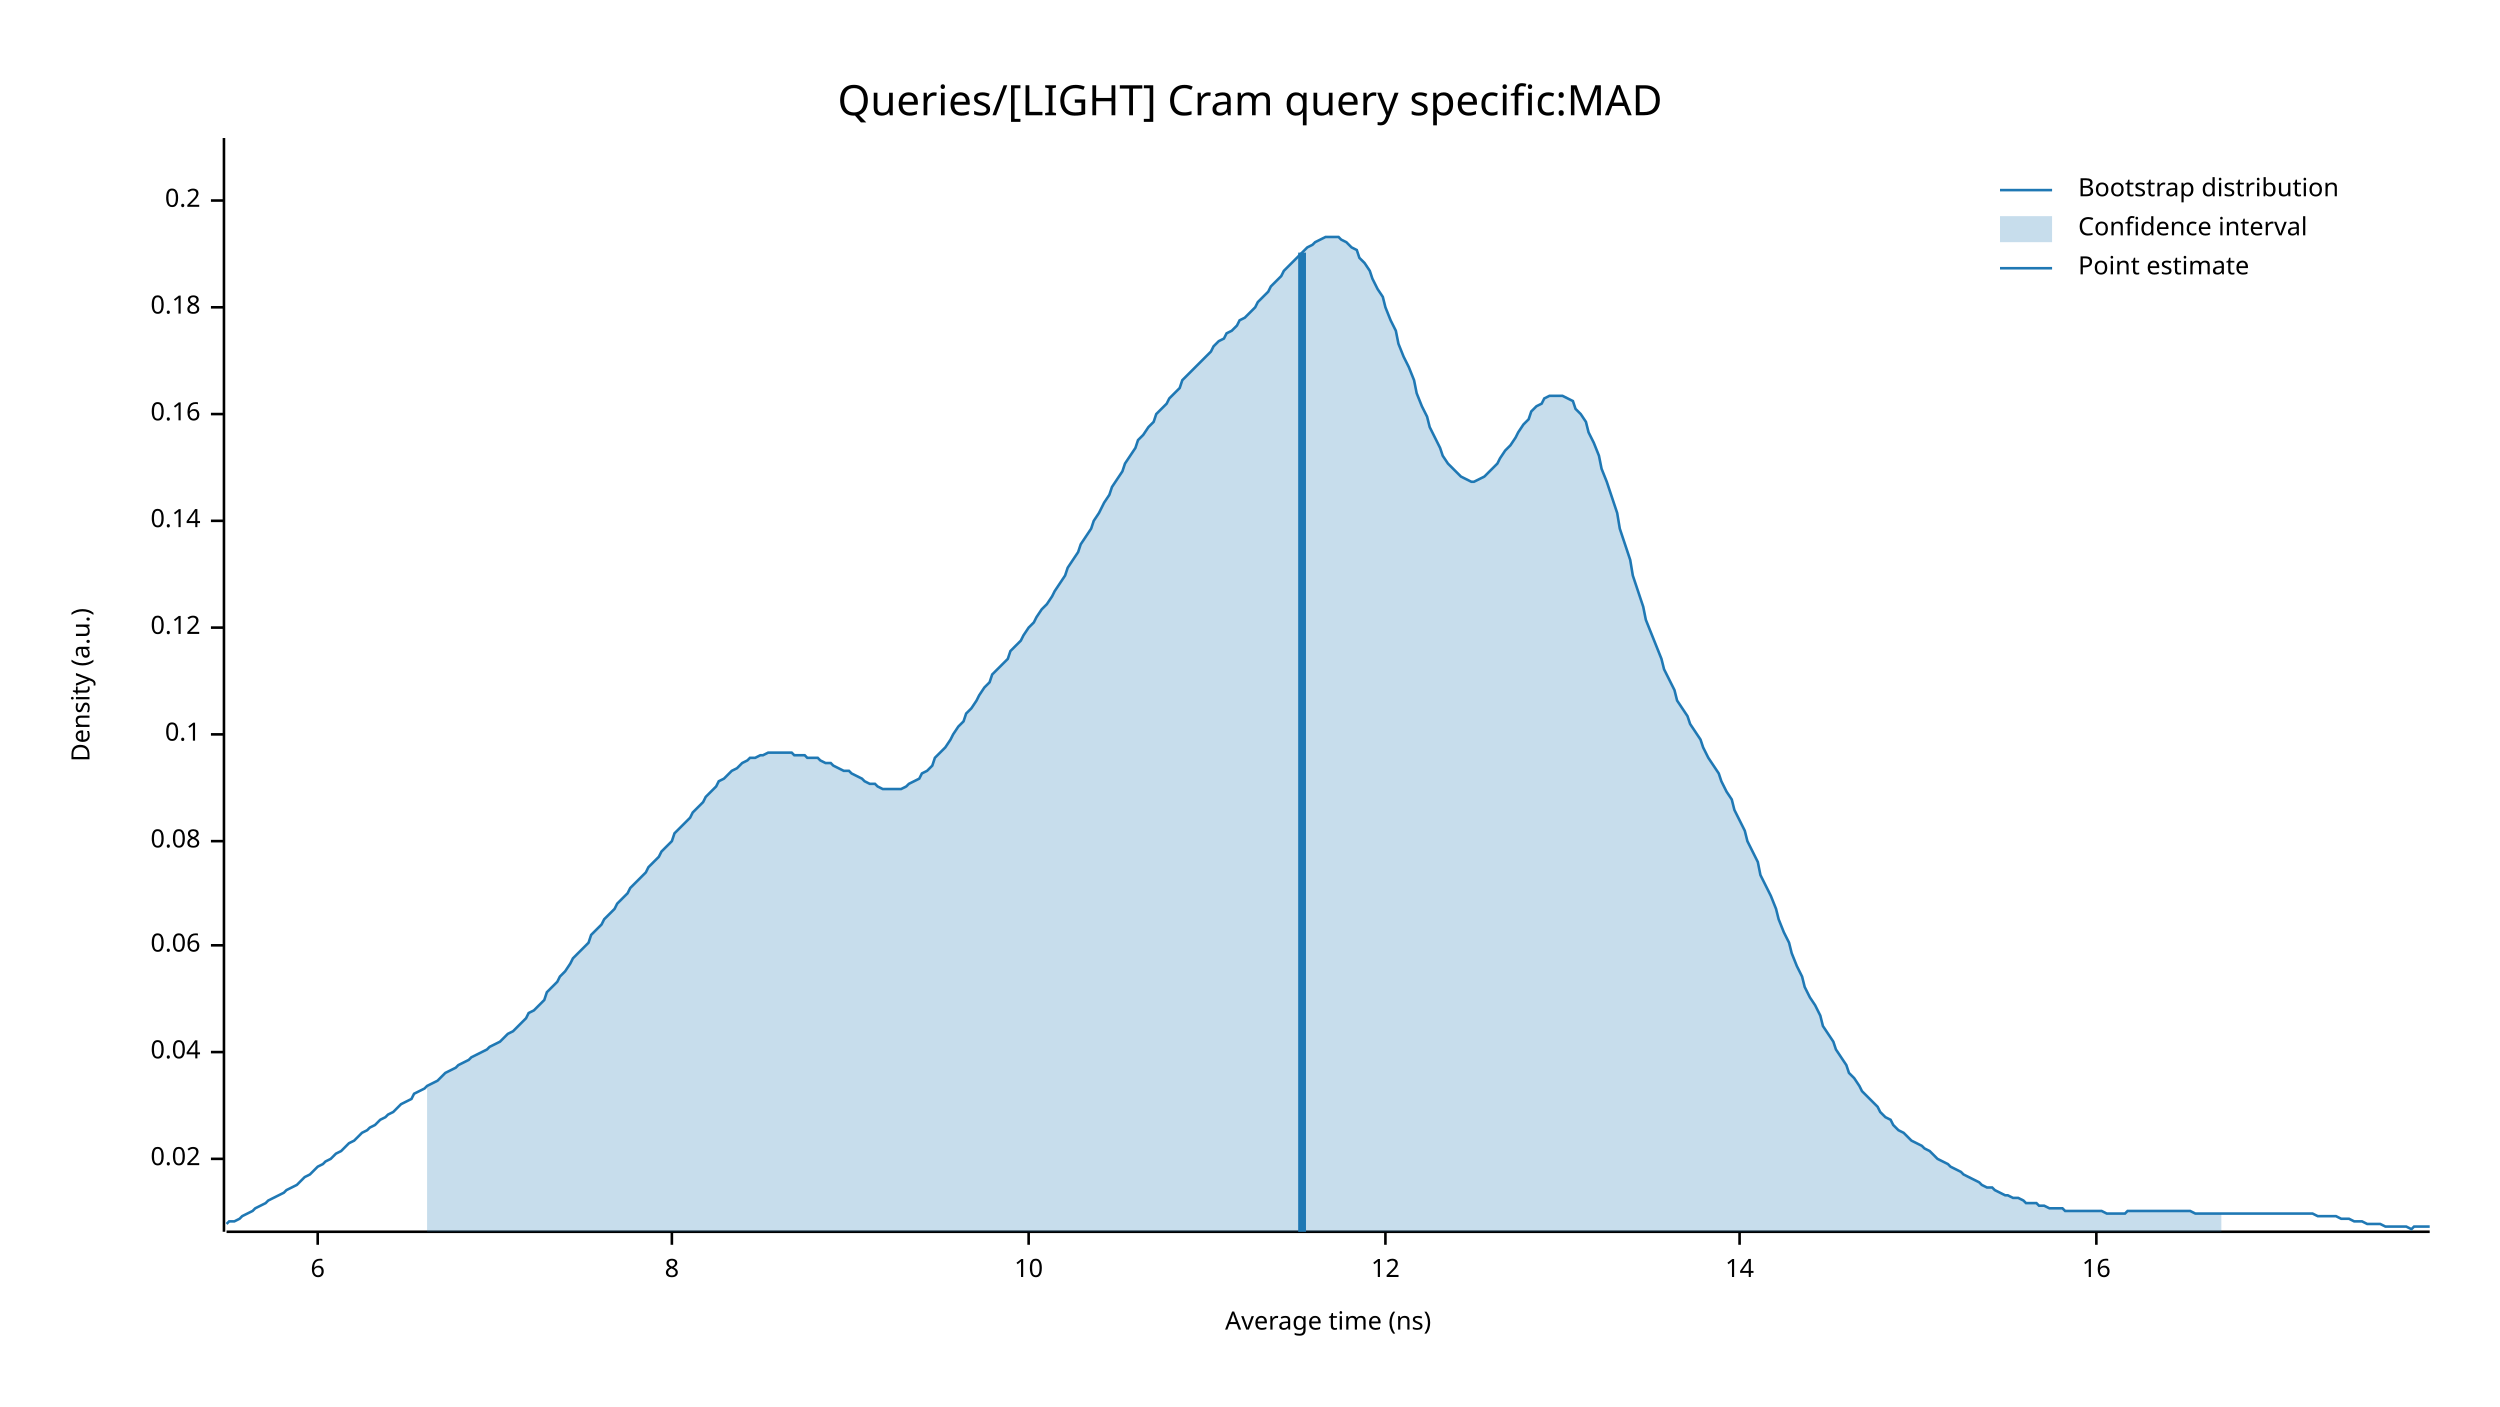
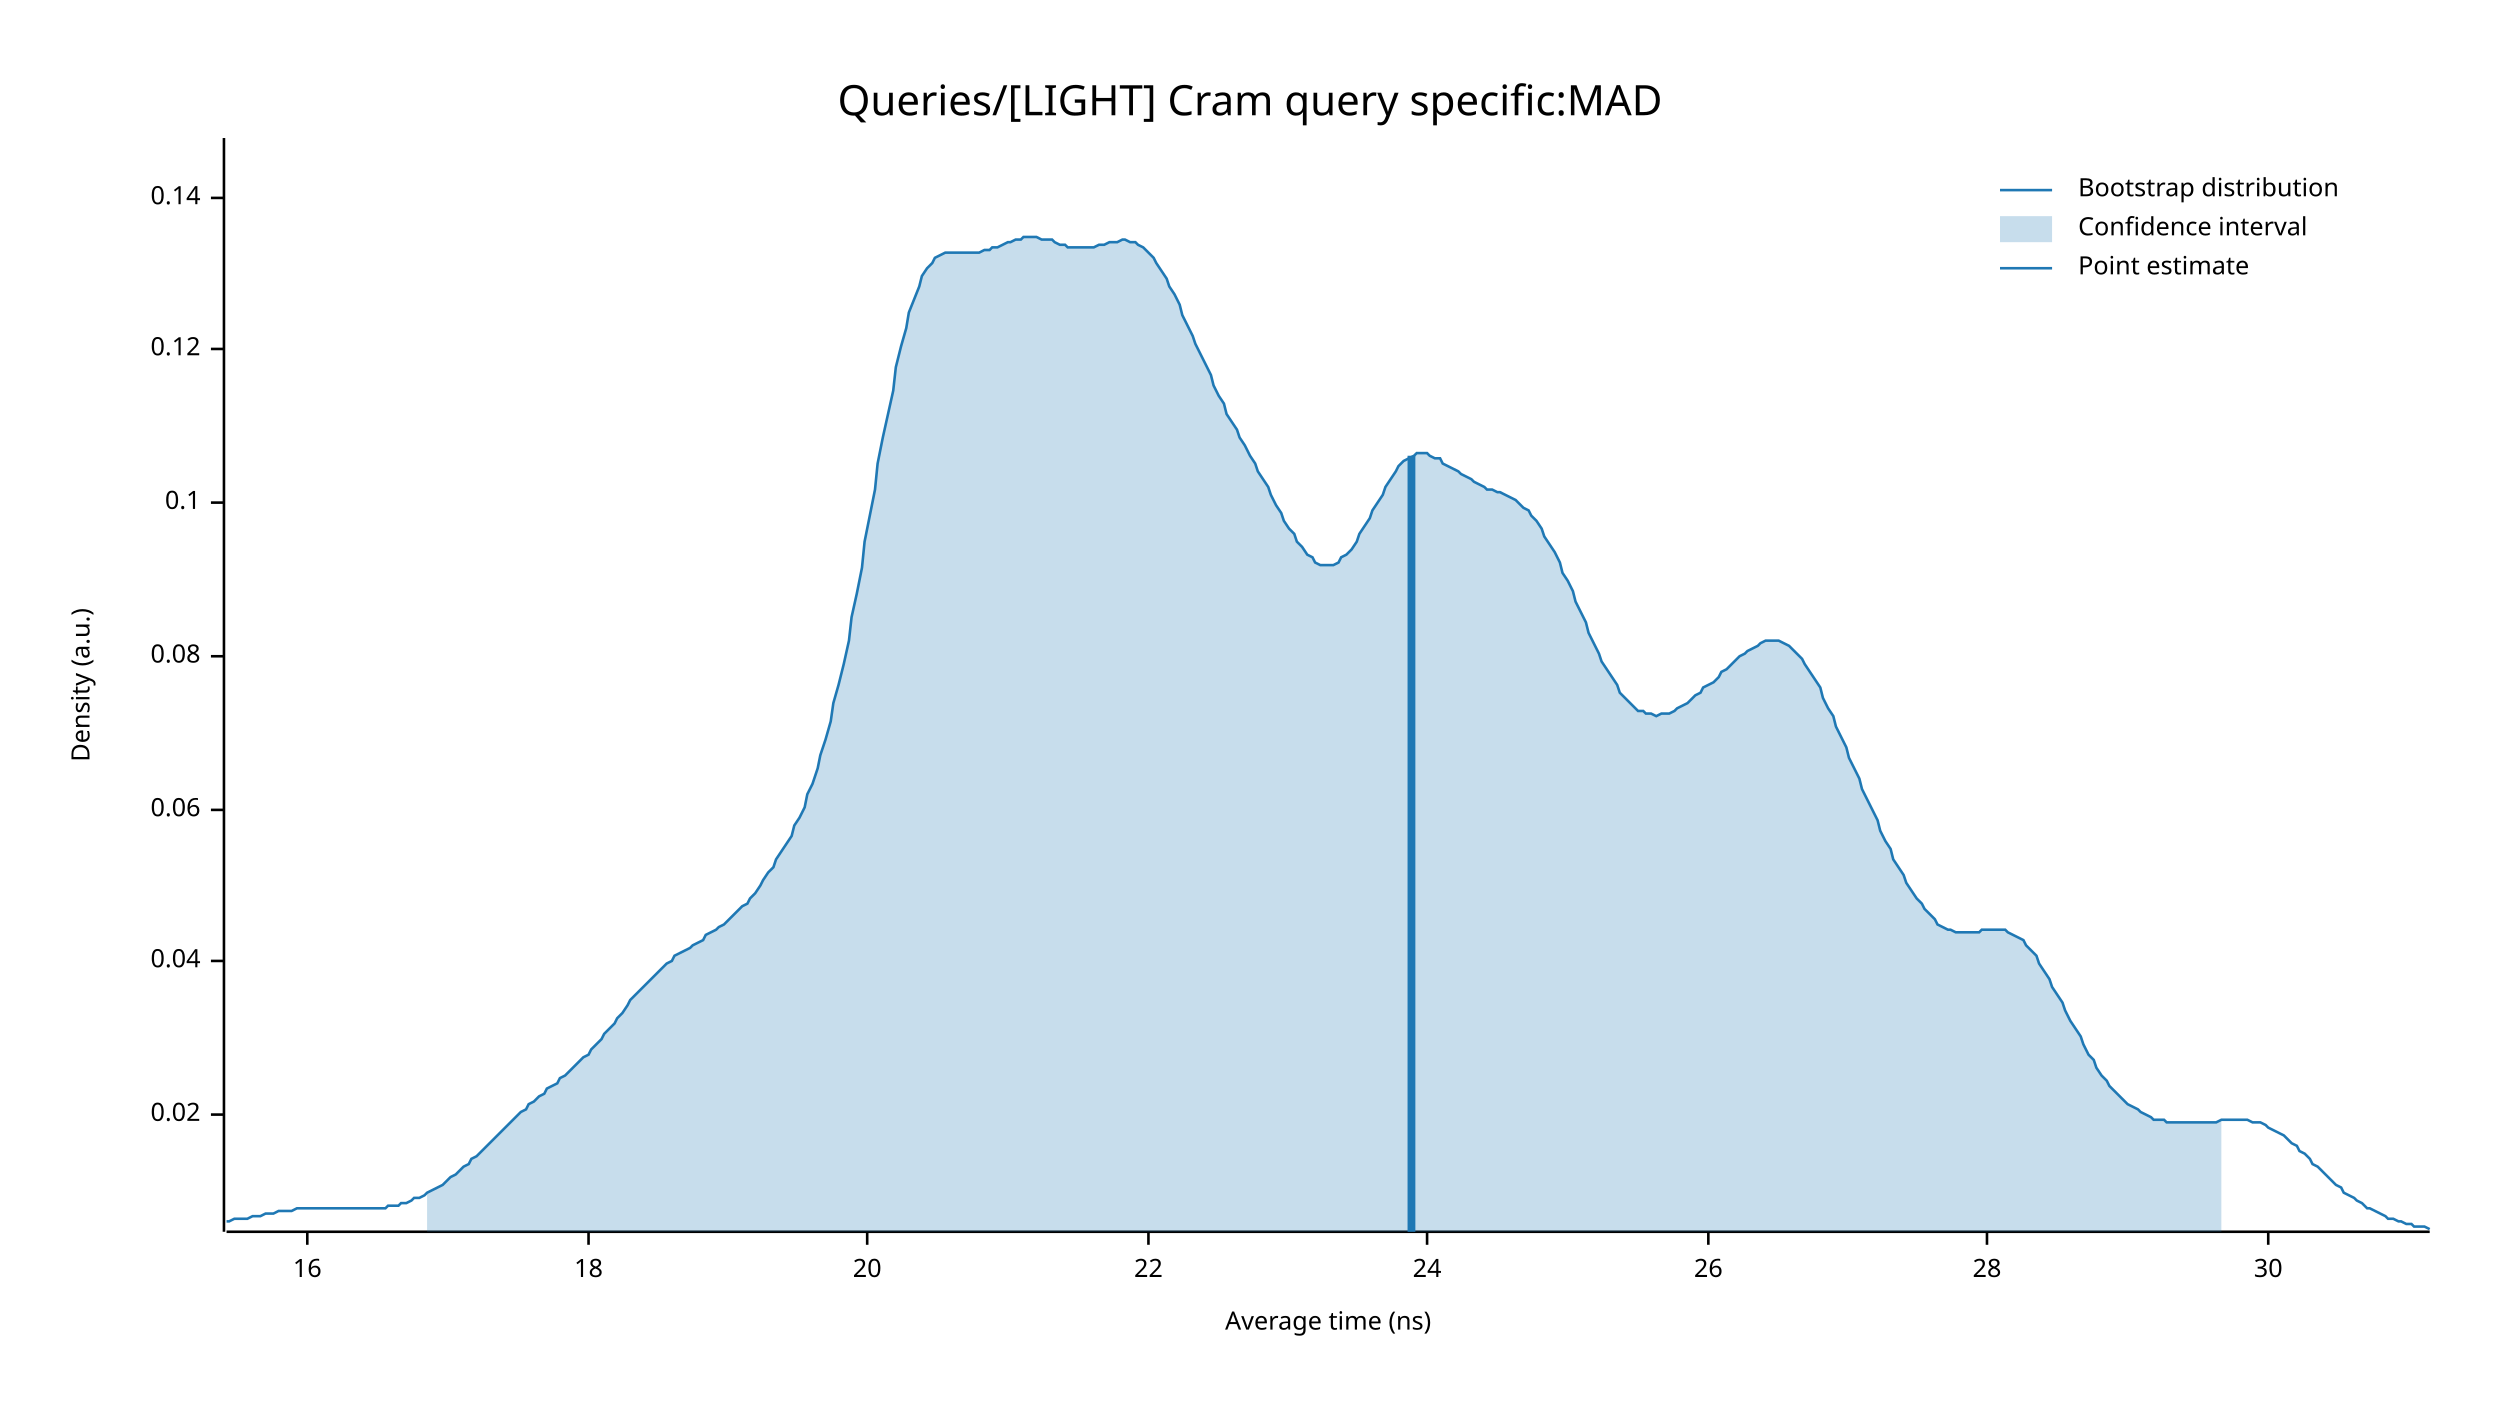
<svg xmlns="http://www.w3.org/2000/svg" width="960" height="540" viewBox="0 0 960 540">
  <text x="480" y="32" dy="0.76em" text-anchor="middle" font-family="sans-serif" font-size="16.129" opacity="1" fill="#000000">
Queries/[LIGHT] Cram query specific:MAD
</text>
  <text x="27" y="263" dy="0.76em" text-anchor="middle" font-family="sans-serif" font-size="9.677" opacity="1" fill="#000000" transform="rotate(270, 27, 263)">
Density (a.u.)
</text>
  <text x="510" y="513" dy="-0.5ex" text-anchor="middle" font-family="sans-serif" font-size="9.677" opacity="1" fill="#000000">
Average time (ns)
</text>
  <polyline fill="none" opacity="1" stroke="#000000" stroke-width="1" points="86,53 86,473 " />
-   <text x="77" y="445" dy="0.5ex" text-anchor="end" font-family="sans-serif" font-size="9.677" opacity="1" fill="#000000">
+   <text x="77" y="428" dy="0.5ex" text-anchor="end" font-family="sans-serif" font-size="9.677" opacity="1" fill="#000000">
0.02
</text>
-   <polyline fill="none" opacity="1" stroke="#000000" stroke-width="1" points="81,445 86,445 " />
-   <text x="77" y="404" dy="0.5ex" text-anchor="end" font-family="sans-serif" font-size="9.677" opacity="1" fill="#000000">
+   <polyline fill="none" opacity="1" stroke="#000000" stroke-width="1" points="81,428 86,428 " />
+   <text x="77" y="369" dy="0.5ex" text-anchor="end" font-family="sans-serif" font-size="9.677" opacity="1" fill="#000000">
0.04
</text>
-   <polyline fill="none" opacity="1" stroke="#000000" stroke-width="1" points="81,404 86,404 " />
-   <text x="77" y="363" dy="0.5ex" text-anchor="end" font-family="sans-serif" font-size="9.677" opacity="1" fill="#000000">
+   <polyline fill="none" opacity="1" stroke="#000000" stroke-width="1" points="81,369 86,369 " />
+   <text x="77" y="311" dy="0.5ex" text-anchor="end" font-family="sans-serif" font-size="9.677" opacity="1" fill="#000000">
0.06
</text>
-   <polyline fill="none" opacity="1" stroke="#000000" stroke-width="1" points="81,363 86,363 " />
-   <text x="77" y="323" dy="0.5ex" text-anchor="end" font-family="sans-serif" font-size="9.677" opacity="1" fill="#000000">
+   <polyline fill="none" opacity="1" stroke="#000000" stroke-width="1" points="81,311 86,311 " />
+   <text x="77" y="252" dy="0.5ex" text-anchor="end" font-family="sans-serif" font-size="9.677" opacity="1" fill="#000000">
0.08
</text>
-   <polyline fill="none" opacity="1" stroke="#000000" stroke-width="1" points="81,323 86,323 " />
-   <text x="77" y="282" dy="0.5ex" text-anchor="end" font-family="sans-serif" font-size="9.677" opacity="1" fill="#000000">
+   <polyline fill="none" opacity="1" stroke="#000000" stroke-width="1" points="81,252 86,252 " />
+   <text x="77" y="193" dy="0.5ex" text-anchor="end" font-family="sans-serif" font-size="9.677" opacity="1" fill="#000000">
0.1
</text>
-   <polyline fill="none" opacity="1" stroke="#000000" stroke-width="1" points="81,282 86,282 " />
-   <text x="77" y="241" dy="0.5ex" text-anchor="end" font-family="sans-serif" font-size="9.677" opacity="1" fill="#000000">
+   <polyline fill="none" opacity="1" stroke="#000000" stroke-width="1" points="81,193 86,193 " />
+   <text x="77" y="134" dy="0.5ex" text-anchor="end" font-family="sans-serif" font-size="9.677" opacity="1" fill="#000000">
0.12
</text>
-   <polyline fill="none" opacity="1" stroke="#000000" stroke-width="1" points="81,241 86,241 " />
-   <text x="77" y="200" dy="0.5ex" text-anchor="end" font-family="sans-serif" font-size="9.677" opacity="1" fill="#000000">
+   <polyline fill="none" opacity="1" stroke="#000000" stroke-width="1" points="81,134 86,134 " />
+   <text x="77" y="76" dy="0.5ex" text-anchor="end" font-family="sans-serif" font-size="9.677" opacity="1" fill="#000000">
0.14
</text>
-   <polyline fill="none" opacity="1" stroke="#000000" stroke-width="1" points="81,200 86,200 " />
-   <text x="77" y="159" dy="0.5ex" text-anchor="end" font-family="sans-serif" font-size="9.677" opacity="1" fill="#000000">
- 0.16
- </text>
-   <polyline fill="none" opacity="1" stroke="#000000" stroke-width="1" points="81,159 86,159 " />
-   <text x="77" y="118" dy="0.5ex" text-anchor="end" font-family="sans-serif" font-size="9.677" opacity="1" fill="#000000">
- 0.18
- </text>
-   <polyline fill="none" opacity="1" stroke="#000000" stroke-width="1" points="81,118 86,118 " />
-   <text x="77" y="77" dy="0.5ex" text-anchor="end" font-family="sans-serif" font-size="9.677" opacity="1" fill="#000000">
- 0.2
- </text>
-   <polyline fill="none" opacity="1" stroke="#000000" stroke-width="1" points="81,77 86,77 " />
+   <polyline fill="none" opacity="1" stroke="#000000" stroke-width="1" points="81,76 86,76 " />
  <polyline fill="none" opacity="1" stroke="#000000" stroke-width="1" points="87,473 933,473 " />
-   <text x="122" y="483" dy="0.76em" text-anchor="middle" font-family="sans-serif" font-size="9.677" opacity="1" fill="#000000">
- 6
- </text>
-   <polyline fill="none" opacity="1" stroke="#000000" stroke-width="1" points="122,473 122,478 " />
-   <text x="258" y="483" dy="0.76em" text-anchor="middle" font-family="sans-serif" font-size="9.677" opacity="1" fill="#000000">
- 8
- </text>
-   <polyline fill="none" opacity="1" stroke="#000000" stroke-width="1" points="258,473 258,478 " />
-   <text x="395" y="483" dy="0.76em" text-anchor="middle" font-family="sans-serif" font-size="9.677" opacity="1" fill="#000000">
- 10
- </text>
-   <polyline fill="none" opacity="1" stroke="#000000" stroke-width="1" points="395,473 395,478 " />
-   <text x="532" y="483" dy="0.76em" text-anchor="middle" font-family="sans-serif" font-size="9.677" opacity="1" fill="#000000">
- 12
- </text>
-   <polyline fill="none" opacity="1" stroke="#000000" stroke-width="1" points="532,473 532,478 " />
-   <text x="668" y="483" dy="0.76em" text-anchor="middle" font-family="sans-serif" font-size="9.677" opacity="1" fill="#000000">
- 14
- </text>
-   <polyline fill="none" opacity="1" stroke="#000000" stroke-width="1" points="668,473 668,478 " />
-   <text x="805" y="483" dy="0.76em" text-anchor="middle" font-family="sans-serif" font-size="9.677" opacity="1" fill="#000000">
+   <text x="118" y="483" dy="0.76em" text-anchor="middle" font-family="sans-serif" font-size="9.677" opacity="1" fill="#000000">
16
</text>
-   <polyline fill="none" opacity="1" stroke="#000000" stroke-width="1" points="805,473 805,478 " />
-   <polyline fill="none" opacity="1" stroke="#1F78B4" stroke-width="1" points="87,470 88,469 90,469 92,468 93,467 95,466 97,465 98,464 100,463 102,462 103,461 105,460 107,459 109,458 110,457 112,456 114,455 115,454 117,452 119,451 120,450 122,448 124,447 125,446 127,445 129,443 131,442 132,441 134,439 136,438 137,437 139,435 141,434 142,433 144,432 146,430 148,429 149,428 151,427 153,425 154,424 156,423 158,422 159,420 161,419 163,418 164,417 166,416 168,415 170,413 171,412 173,411 175,410 176,409 178,408 180,407 181,406 183,405 185,404 187,403 188,402 190,401 192,400 193,399 195,397 197,396 198,395 200,393 202,391 203,389 205,388 207,386 209,384 210,381 212,379 214,377 215,375 217,373 219,370 220,368 222,366 224,364 226,362 227,359 229,357 231,355 232,353 234,351 236,349 237,347 239,345 241,343 242,341 244,339 246,337 248,335 249,333 251,331 253,329 254,327 256,325 258,323 259,320 261,318 263,316 265,314 266,312 268,310 270,308 271,306 273,304 275,302 276,300 278,299 280,297 281,296 283,295 285,293 287,292 288,291 290,291 292,290 293,290 295,289 297,289 298,289 300,289 302,289 304,289 305,290 307,290 309,290 310,291 312,291 314,291 315,292 317,293 319,293 320,294 322,295 324,296 326,296 327,297 329,298 331,299 332,300 334,301 336,301 337,302 339,303 341,303 343,303 344,303 346,303 348,302 349,301 351,300 353,299 354,297 356,296 358,294 359,291 361,289 363,287 365,284 366,282 368,279 370,277 371,274 373,272 375,269 376,267 378,264 380,262 381,259 383,257 385,255 387,253 388,250 390,248 392,246 393,244 395,241 397,239 398,237 400,234 402,232 404,229 405,227 407,224 409,221 410,218 412,215 414,212 415,209 417,206 419,203 420,200 422,197 424,193 426,190 427,187 429,184 431,181 432,178 434,175 436,172 437,169 439,167 441,164 443,162 444,159 446,157 448,155 449,153 451,151 453,149 454,146 456,144 458,142 459,141 461,139 463,137 465,135 466,133 468,131 470,130 471,128 473,127 475,125 476,123 478,122 480,120 482,118 483,116 485,114 487,112 488,110 490,108 492,106 493,104 495,102 497,100 498,99 500,97 502,95 504,94 505,93 507,92 509,91 510,91 512,91 514,91 515,92 517,93 519,95 521,96 522,99 524,101 526,104 527,107 529,111 531,114 532,118 534,123 536,127 537,132 539,137 541,141 543,146 544,151 546,156 548,160 549,164 551,168 553,172 554,175 556,178 558,180 560,182 561,183 563,184 565,185 566,185 568,184 570,183 571,182 573,180 575,178 576,176 578,173 580,171 582,168 583,166 585,163 587,161 588,158 590,156 592,155 593,153 595,152 597,152 599,152 600,152 602,153 604,154 605,157 607,159 609,162 610,166 612,170 614,175 615,180 617,185 619,191 621,197 622,203 624,209 626,215 627,221 629,227 631,233 632,238 634,243 636,248 638,253 639,257 641,261 643,265 644,269 646,272 648,275 649,278 651,281 653,284 654,287 656,291 658,294 660,297 661,300 663,304 665,307 666,311 668,315 670,319 671,323 673,327 675,331 676,336 678,340 680,344 682,349 683,353 685,358 687,362 688,366 690,371 692,375 693,379 695,383 697,386 699,390 700,394 702,397 704,400 705,403 707,406 709,409 710,412 712,414 714,417 715,419 717,421 719,423 721,425 722,427 724,429 726,430 727,432 729,434 731,435 732,436 734,438 736,439 738,440 739,441 741,442 743,444 744,445 746,446 748,447 749,448 751,449 753,450 754,451 756,452 758,453 760,454 761,455 763,456 765,456 766,457 768,458 770,459 771,459 773,460 775,460 777,461 778,462 780,462 782,462 783,463 785,463 787,464 788,464 790,464 792,464 793,465 795,465 797,465 799,465 800,465 802,465 804,465 805,465 807,465 809,466 810,466 812,466 814,466 816,466 817,465 819,465 821,465 822,465 824,465 826,465 827,465 829,465 831,465 832,465 834,465 836,465 838,465 839,465 841,465 843,466 844,466 846,466 848,466 849,466 851,466 853,466 855,466 856,466 858,466 860,466 861,466 863,466 865,466 866,466 868,466 870,466 871,466 873,466 875,466 877,466 878,466 880,466 882,466 883,466 885,466 887,466 888,466 890,467 892,467 894,467 895,467 897,467 899,468 900,468 902,468 904,469 905,469 907,469 909,470 910,470 912,470 914,470 916,471 917,471 919,471 921,471 922,471 924,471 926,472 927,471 929,471 931,471 933,471 " />
-   <polygon opacity="0.25" fill="#1F78B4" points="164,417 166,416 168,415 170,413 171,412 173,411 175,410 176,409 178,408 180,407 181,406 183,405 185,404 187,403 188,402 190,401 192,400 193,399 195,397 197,396 198,395 200,393 202,391 203,389 205,388 207,386 209,384 210,381 212,379 214,377 215,375 217,373 219,370 220,368 222,366 224,364 226,362 227,359 229,357 231,355 232,353 234,351 236,349 237,347 239,345 241,343 242,341 244,339 246,337 248,335 249,333 251,331 253,329 254,327 256,325 258,323 259,320 261,318 263,316 265,314 266,312 268,310 270,308 271,306 273,304 275,302 276,300 278,299 280,297 281,296 283,295 285,293 287,292 288,291 290,291 292,290 293,290 295,289 297,289 298,289 300,289 302,289 304,289 305,290 307,290 309,290 310,291 312,291 314,291 315,292 317,293 319,293 320,294 322,295 324,296 326,296 327,297 329,298 331,299 332,300 334,301 336,301 337,302 339,303 341,303 343,303 344,303 346,303 348,302 349,301 351,300 353,299 354,297 356,296 358,294 359,291 361,289 363,287 365,284 366,282 368,279 370,277 371,274 373,272 375,269 376,267 378,264 380,262 381,259 383,257 385,255 387,253 388,250 390,248 392,246 393,244 395,241 397,239 398,237 400,234 402,232 404,229 405,227 407,224 409,221 410,218 412,215 414,212 415,209 417,206 419,203 420,200 422,197 424,193 426,190 427,187 429,184 431,181 432,178 434,175 436,172 437,169 439,167 441,164 443,162 444,159 446,157 448,155 449,153 451,151 453,149 454,146 456,144 458,142 459,141 461,139 463,137 465,135 466,133 468,131 470,130 471,128 473,127 475,125 476,123 478,122 480,120 482,118 483,116 485,114 487,112 488,110 490,108 492,106 493,104 495,102 497,100 498,99 500,97 502,95 504,94 505,93 507,92 509,91 510,91 512,91 514,91 515,92 517,93 519,95 521,96 522,99 524,101 526,104 527,107 529,111 531,114 532,118 534,123 536,127 537,132 539,137 541,141 543,146 544,151 546,156 548,160 549,164 551,168 553,172 554,175 556,178 558,180 560,182 561,183 563,184 565,185 566,185 568,184 570,183 571,182 573,180 575,178 576,176 578,173 580,171 582,168 583,166 585,163 587,161 588,158 590,156 592,155 593,153 595,152 597,152 599,152 600,152 602,153 604,154 605,157 607,159 609,162 610,166 612,170 614,175 615,180 617,185 619,191 621,197 622,203 624,209 626,215 627,221 629,227 631,233 632,238 634,243 636,248 638,253 639,257 641,261 643,265 644,269 646,272 648,275 649,278 651,281 653,284 654,287 656,291 658,294 660,297 661,300 663,304 665,307 666,311 668,315 670,319 671,323 673,327 675,331 676,336 678,340 680,344 682,349 683,353 685,358 687,362 688,366 690,371 692,375 693,379 695,383 697,386 699,390 700,394 702,397 704,400 705,403 707,406 709,409 710,412 712,414 714,417 715,419 717,421 719,423 721,425 722,427 724,429 726,430 727,432 729,434 731,435 732,436 734,438 736,439 738,440 739,441 741,442 743,444 744,445 746,446 748,447 749,448 751,449 753,450 754,451 756,452 758,453 760,454 761,455 763,456 765,456 766,457 768,458 770,459 771,459 773,460 775,460 777,461 778,462 780,462 782,462 783,463 785,463 787,464 788,464 790,464 792,464 793,465 795,465 797,465 799,465 800,465 802,465 804,465 805,465 807,465 809,466 810,466 812,466 814,466 816,466 817,465 819,465 821,465 822,465 824,465 826,465 827,465 829,465 831,465 832,465 834,465 836,465 838,465 839,465 841,465 843,466 844,466 846,466 848,466 849,466 851,466 853,466 853,473 164,473 " />
-   <polyline fill="none" opacity="1" stroke="#1F78B4" stroke-width="3" points="500,473 500,97 " />
+   <polyline fill="none" opacity="1" stroke="#000000" stroke-width="1" points="118,473 118,478 " />
+   <text x="226" y="483" dy="0.76em" text-anchor="middle" font-family="sans-serif" font-size="9.677" opacity="1" fill="#000000">
+ 18
+ </text>
+   <polyline fill="none" opacity="1" stroke="#000000" stroke-width="1" points="226,473 226,478 " />
+   <text x="333" y="483" dy="0.76em" text-anchor="middle" font-family="sans-serif" font-size="9.677" opacity="1" fill="#000000">
+ 20
+ </text>
+   <polyline fill="none" opacity="1" stroke="#000000" stroke-width="1" points="333,473 333,478 " />
+   <text x="441" y="483" dy="0.76em" text-anchor="middle" font-family="sans-serif" font-size="9.677" opacity="1" fill="#000000">
+ 22
+ </text>
+   <polyline fill="none" opacity="1" stroke="#000000" stroke-width="1" points="441,473 441,478 " />
+   <text x="548" y="483" dy="0.76em" text-anchor="middle" font-family="sans-serif" font-size="9.677" opacity="1" fill="#000000">
+ 24
+ </text>
+   <polyline fill="none" opacity="1" stroke="#000000" stroke-width="1" points="548,473 548,478 " />
+   <text x="656" y="483" dy="0.76em" text-anchor="middle" font-family="sans-serif" font-size="9.677" opacity="1" fill="#000000">
+ 26
+ </text>
+   <polyline fill="none" opacity="1" stroke="#000000" stroke-width="1" points="656,473 656,478 " />
+   <text x="763" y="483" dy="0.76em" text-anchor="middle" font-family="sans-serif" font-size="9.677" opacity="1" fill="#000000">
+ 28
+ </text>
+   <polyline fill="none" opacity="1" stroke="#000000" stroke-width="1" points="763,473 763,478 " />
+   <text x="871" y="483" dy="0.76em" text-anchor="middle" font-family="sans-serif" font-size="9.677" opacity="1" fill="#000000">
+ 30
+ </text>
+   <polyline fill="none" opacity="1" stroke="#000000" stroke-width="1" points="871,473 871,478 " />
+   <polyline fill="none" opacity="1" stroke="#1F78B4" stroke-width="1" points="87,469 88,469 90,468 92,468 93,468 95,468 97,467 98,467 100,467 102,466 103,466 105,466 107,465 109,465 110,465 112,465 114,464 115,464 117,464 119,464 120,464 122,464 124,464 125,464 127,464 129,464 131,464 132,464 134,464 136,464 137,464 139,464 141,464 142,464 144,464 146,464 148,464 149,463 151,463 153,463 154,462 156,462 158,461 159,460 161,460 163,459 164,458 166,457 168,456 170,455 171,454 173,452 175,451 176,450 178,448 180,447 181,445 183,444 185,442 187,440 188,439 190,437 192,435 193,434 195,432 197,430 198,429 200,427 202,426 203,424 205,423 207,421 209,420 210,418 212,417 214,416 215,414 217,413 219,411 220,410 222,408 224,406 226,405 227,403 229,401 231,399 232,397 234,395 236,393 237,391 239,389 241,386 242,384 244,382 246,380 248,378 249,377 251,375 253,373 254,372 256,370 258,369 259,367 261,366 263,365 265,364 266,363 268,362 270,361 271,359 273,358 275,357 276,356 278,355 280,353 281,352 283,350 285,348 287,347 288,345 290,343 292,340 293,338 295,335 297,333 298,330 300,327 302,324 304,321 305,317 307,314 309,310 310,305 312,301 314,295 315,290 317,284 319,277 320,270 322,263 324,255 326,246 327,237 329,228 331,218 332,208 334,198 336,188 337,178 339,168 341,159 343,150 344,141 346,133 348,126 349,120 351,115 353,110 354,106 356,103 358,101 359,99 361,98 363,97 365,97 366,97 368,97 370,97 371,97 373,97 375,97 376,97 378,96 380,96 381,95 383,95 385,94 387,93 388,93 390,92 392,92 393,91 395,91 397,91 398,91 400,92 402,92 404,92 405,93 407,94 409,94 410,95 412,95 414,95 415,95 417,95 419,95 420,95 422,94 424,94 426,93 427,93 429,93 431,92 432,92 434,93 436,93 437,94 439,95 441,97 443,99 444,101 446,104 448,107 449,110 451,113 453,117 454,121 456,125 458,129 459,132 461,136 463,140 465,144 466,148 468,152 470,155 471,159 473,162 475,165 476,168 478,171 480,175 482,178 483,181 485,184 487,187 488,190 490,194 492,197 493,200 495,203 497,205 498,208 500,210 502,213 504,214 505,216 507,217 509,217 510,217 512,217 514,216 515,214 517,213 519,211 521,208 522,205 524,202 526,199 527,196 529,193 531,190 532,187 534,184 536,181 537,179 539,177 541,176 543,175 544,174 546,174 548,174 549,175 551,176 553,176 554,178 556,179 558,180 560,181 561,182 563,183 565,184 566,185 568,186 570,187 571,188 573,188 575,189 576,189 578,190 580,191 582,192 583,193 585,195 587,196 588,198 590,200 592,203 593,206 595,209 597,212 599,216 600,220 602,223 604,227 605,231 607,235 609,239 610,243 612,247 614,251 615,254 617,257 619,260 621,263 622,266 624,268 626,270 627,271 629,273 631,273 632,274 634,274 636,275 638,274 639,274 641,274 643,273 644,272 646,271 648,270 649,269 651,267 653,266 654,264 656,263 658,262 660,260 661,258 663,257 665,255 666,254 668,252 670,251 671,250 673,249 675,248 676,247 678,246 680,246 682,246 683,246 685,247 687,248 688,249 690,251 692,253 693,255 695,258 697,261 699,264 700,268 702,272 704,275 705,279 707,283 709,287 710,291 712,295 714,299 715,303 717,307 719,311 721,315 722,319 724,323 726,326 727,330 729,333 731,336 732,339 734,342 736,345 738,347 739,349 741,351 743,353 744,355 746,356 748,357 749,357 751,358 753,358 754,358 756,358 758,358 760,358 761,357 763,357 765,357 766,357 768,357 770,357 771,358 773,359 775,360 777,361 778,363 780,365 782,367 783,370 785,373 787,376 788,379 790,382 792,385 793,388 795,392 797,395 799,398 800,401 802,405 804,407 805,410 807,413 809,415 810,417 812,419 814,421 816,423 817,424 819,425 821,426 822,427 824,428 826,429 827,430 829,430 831,430 832,431 834,431 836,431 838,431 839,431 841,431 843,431 844,431 846,431 848,431 849,431 851,431 853,430 855,430 856,430 858,430 860,430 861,430 863,430 865,431 866,431 868,431 870,432 871,433 873,434 875,435 877,436 878,437 880,439 882,440 883,442 885,443 887,445 888,447 890,448 892,450 894,452 895,453 897,455 899,456 900,458 902,459 904,460 905,461 907,462 909,464 910,464 912,465 914,466 916,467 917,468 919,468 921,469 922,469 924,470 926,470 927,471 929,471 931,471 933,472 " />
+   <polygon opacity="0.25" fill="#1F78B4" points="164,458 166,457 168,456 170,455 171,454 173,452 175,451 176,450 178,448 180,447 181,445 183,444 185,442 187,440 188,439 190,437 192,435 193,434 195,432 197,430 198,429 200,427 202,426 203,424 205,423 207,421 209,420 210,418 212,417 214,416 215,414 217,413 219,411 220,410 222,408 224,406 226,405 227,403 229,401 231,399 232,397 234,395 236,393 237,391 239,389 241,386 242,384 244,382 246,380 248,378 249,377 251,375 253,373 254,372 256,370 258,369 259,367 261,366 263,365 265,364 266,363 268,362 270,361 271,359 273,358 275,357 276,356 278,355 280,353 281,352 283,350 285,348 287,347 288,345 290,343 292,340 293,338 295,335 297,333 298,330 300,327 302,324 304,321 305,317 307,314 309,310 310,305 312,301 314,295 315,290 317,284 319,277 320,270 322,263 324,255 326,246 327,237 329,228 331,218 332,208 334,198 336,188 337,178 339,168 341,159 343,150 344,141 346,133 348,126 349,120 351,115 353,110 354,106 356,103 358,101 359,99 361,98 363,97 365,97 366,97 368,97 370,97 371,97 373,97 375,97 376,97 378,96 380,96 381,95 383,95 385,94 387,93 388,93 390,92 392,92 393,91 395,91 397,91 398,91 400,92 402,92 404,92 405,93 407,94 409,94 410,95 412,95 414,95 415,95 417,95 419,95 420,95 422,94 424,94 426,93 427,93 429,93 431,92 432,92 434,93 436,93 437,94 439,95 441,97 443,99 444,101 446,104 448,107 449,110 451,113 453,117 454,121 456,125 458,129 459,132 461,136 463,140 465,144 466,148 468,152 470,155 471,159 473,162 475,165 476,168 478,171 480,175 482,178 483,181 485,184 487,187 488,190 490,194 492,197 493,200 495,203 497,205 498,208 500,210 502,213 504,214 505,216 507,217 509,217 510,217 512,217 514,216 515,214 517,213 519,211 521,208 522,205 524,202 526,199 527,196 529,193 531,190 532,187 534,184 536,181 537,179 539,177 541,176 543,175 544,174 546,174 548,174 549,175 551,176 553,176 554,178 556,179 558,180 560,181 561,182 563,183 565,184 566,185 568,186 570,187 571,188 573,188 575,189 576,189 578,190 580,191 582,192 583,193 585,195 587,196 588,198 590,200 592,203 593,206 595,209 597,212 599,216 600,220 602,223 604,227 605,231 607,235 609,239 610,243 612,247 614,251 615,254 617,257 619,260 621,263 622,266 624,268 626,270 627,271 629,273 631,273 632,274 634,274 636,275 638,274 639,274 641,274 643,273 644,272 646,271 648,270 649,269 651,267 653,266 654,264 656,263 658,262 660,260 661,258 663,257 665,255 666,254 668,252 670,251 671,250 673,249 675,248 676,247 678,246 680,246 682,246 683,246 685,247 687,248 688,249 690,251 692,253 693,255 695,258 697,261 699,264 700,268 702,272 704,275 705,279 707,283 709,287 710,291 712,295 714,299 715,303 717,307 719,311 721,315 722,319 724,323 726,326 727,330 729,333 731,336 732,339 734,342 736,345 738,347 739,349 741,351 743,353 744,355 746,356 748,357 749,357 751,358 753,358 754,358 756,358 758,358 760,358 761,357 763,357 765,357 766,357 768,357 770,357 771,358 773,359 775,360 777,361 778,363 780,365 782,367 783,370 785,373 787,376 788,379 790,382 792,385 793,388 795,392 797,395 799,398 800,401 802,405 804,407 805,410 807,413 809,415 810,417 812,419 814,421 816,423 817,424 819,425 821,426 822,427 824,428 826,429 827,430 829,430 831,430 832,431 834,431 836,431 838,431 839,431 841,431 843,431 844,431 846,431 848,431 849,431 851,431 853,430 853,473 164,473 " />
+   <polyline fill="none" opacity="1" stroke="#1F78B4" stroke-width="3" points="542,473 542,175 " />
  <text x="798" y="68" dy="0.76em" text-anchor="start" font-family="sans-serif" font-size="9.677" opacity="1" fill="#000000">
Bootstrap distribution
</text>
  <text x="798" y="83" dy="0.76em" text-anchor="start" font-family="sans-serif" font-size="9.677" opacity="1" fill="#000000">
Confidence interval
</text>
  <text x="798" y="98" dy="0.76em" text-anchor="start" font-family="sans-serif" font-size="9.677" opacity="1" fill="#000000">
Point estimate
</text>
  <polyline fill="none" opacity="1" stroke="#1F78B4" stroke-width="1" points="768,73 788,73 " />
  <rect x="768" y="83" width="20" height="10" opacity="0.25" fill="#1F78B4" stroke="none" />
  <polyline fill="none" opacity="1" stroke="#1F78B4" stroke-width="1" points="768,103 788,103 " />
</svg>
